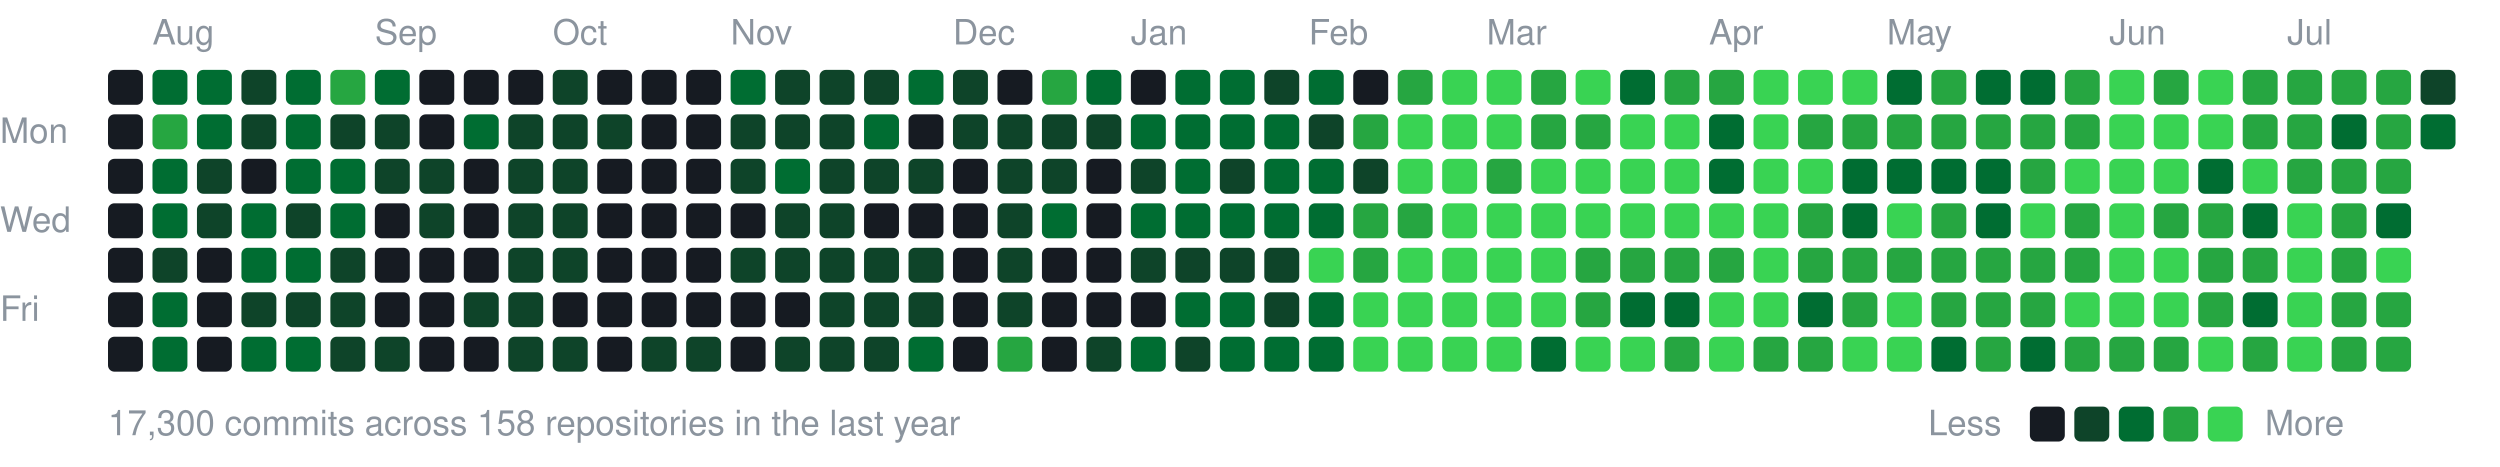
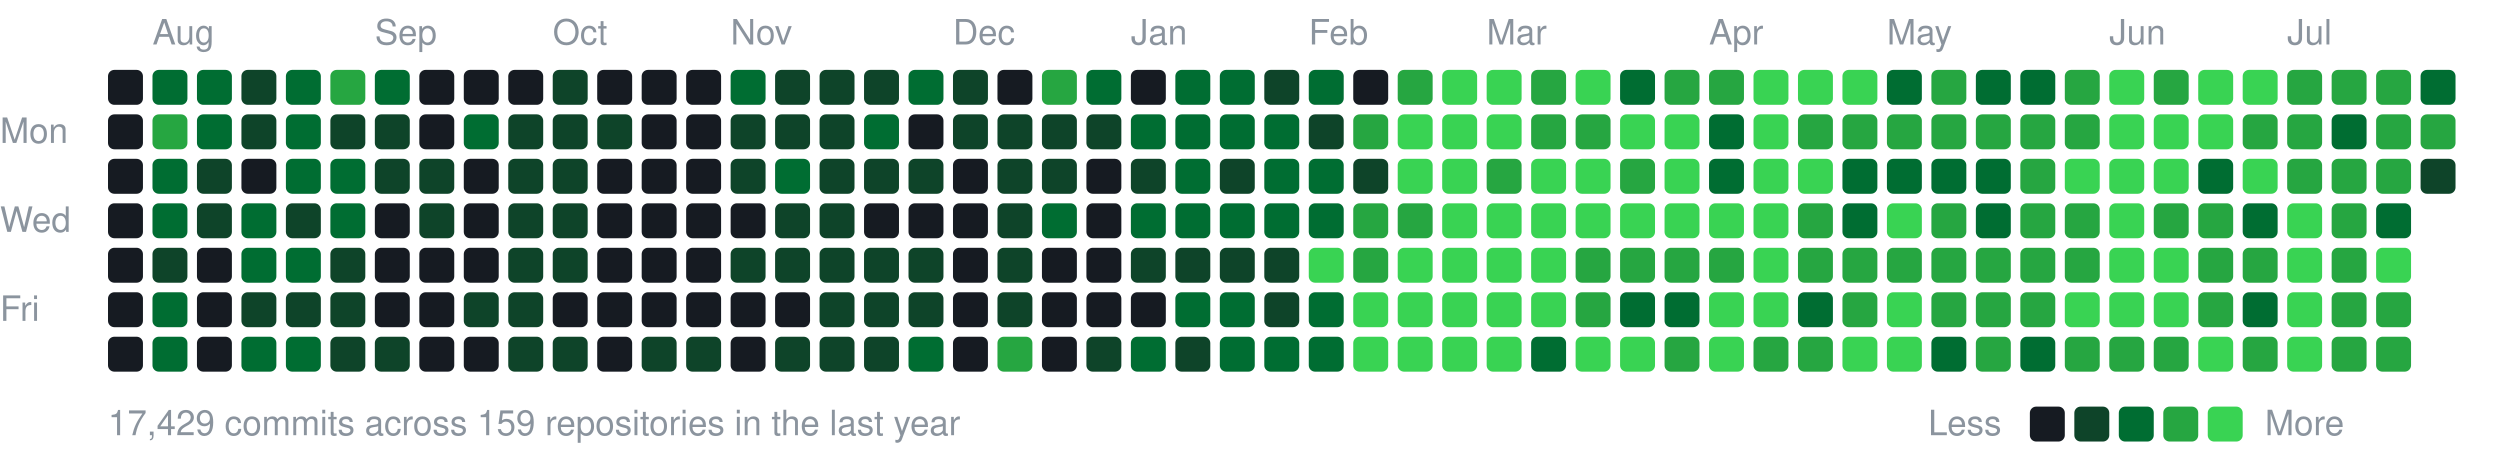
<svg xmlns="http://www.w3.org/2000/svg" width="787" height="147" viewBox="0 0 787 147">
  <style>text{font:11px -apple-system,BlinkMacSystemFont,"Segoe UI",Helvetica,Arial,sans-serif;fill:#8b949e}</style>
  <text x="48" y="14">Aug</text>
  <text x="118" y="14">Sep</text>
  <text x="174" y="14">Oct</text>
  <text x="230" y="14">Nov</text>
  <text x="300" y="14">Dec</text>
  <text x="356" y="14">Jan</text>
  <text x="412" y="14">Feb</text>
  <text x="468" y="14">Mar</text>
  <text x="538" y="14">Apr</text>
  <text x="594" y="14">May</text>
  <text x="664" y="14">Jun</text>
  <text x="720" y="14">Jul</text>
  <text x="0" y="45">Mon</text>
  <text x="0" y="73">Wed</text>
  <text x="0" y="101">Fri</text>
  <rect x="34" y="22" width="11" height="11" rx="2" fill="#161b22" />
  <rect x="34" y="36" width="11" height="11" rx="2" fill="#161b22" />
  <rect x="34" y="50" width="11" height="11" rx="2" fill="#161b22" />
  <rect x="34" y="64" width="11" height="11" rx="2" fill="#161b22" />
  <rect x="34" y="78" width="11" height="11" rx="2" fill="#161b22" />
  <rect x="34" y="92" width="11" height="11" rx="2" fill="#161b22" />
  <rect x="34" y="106" width="11" height="11" rx="2" fill="#161b22" />
  <rect x="48" y="22" width="11" height="11" rx="2" fill="#006d32" />
  <rect x="48" y="36" width="11" height="11" rx="2" fill="#26a641" />
  <rect x="48" y="50" width="11" height="11" rx="2" fill="#006d32" />
  <rect x="48" y="64" width="11" height="11" rx="2" fill="#006d32" />
  <rect x="48" y="78" width="11" height="11" rx="2" fill="#0e4429" />
  <rect x="48" y="92" width="11" height="11" rx="2" fill="#006d32" />
  <rect x="48" y="106" width="11" height="11" rx="2" fill="#006d32" />
  <rect x="62" y="22" width="11" height="11" rx="2" fill="#006d32" />
  <rect x="62" y="36" width="11" height="11" rx="2" fill="#006d32" />
  <rect x="62" y="50" width="11" height="11" rx="2" fill="#0e4429" />
  <rect x="62" y="64" width="11" height="11" rx="2" fill="#0e4429" />
  <rect x="62" y="78" width="11" height="11" rx="2" fill="#161b22" />
  <rect x="62" y="92" width="11" height="11" rx="2" fill="#161b22" />
  <rect x="62" y="106" width="11" height="11" rx="2" fill="#161b22" />
  <rect x="76" y="22" width="11" height="11" rx="2" fill="#0e4429" />
  <rect x="76" y="36" width="11" height="11" rx="2" fill="#0e4429" />
  <rect x="76" y="50" width="11" height="11" rx="2" fill="#161b22" />
  <rect x="76" y="64" width="11" height="11" rx="2" fill="#006d32" />
  <rect x="76" y="78" width="11" height="11" rx="2" fill="#006d32" />
  <rect x="76" y="92" width="11" height="11" rx="2" fill="#0e4429" />
  <rect x="76" y="106" width="11" height="11" rx="2" fill="#006d32" />
  <rect x="90" y="22" width="11" height="11" rx="2" fill="#006d32" />
  <rect x="90" y="36" width="11" height="11" rx="2" fill="#006d32" />
  <rect x="90" y="50" width="11" height="11" rx="2" fill="#006d32" />
  <rect x="90" y="64" width="11" height="11" rx="2" fill="#0e4429" />
  <rect x="90" y="78" width="11" height="11" rx="2" fill="#006d32" />
  <rect x="90" y="92" width="11" height="11" rx="2" fill="#0e4429" />
  <rect x="90" y="106" width="11" height="11" rx="2" fill="#006d32" />
  <rect x="104" y="22" width="11" height="11" rx="2" fill="#26a641" />
  <rect x="104" y="36" width="11" height="11" rx="2" fill="#0e4429" />
  <rect x="104" y="50" width="11" height="11" rx="2" fill="#006d32" />
  <rect x="104" y="64" width="11" height="11" rx="2" fill="#006d32" />
  <rect x="104" y="78" width="11" height="11" rx="2" fill="#0e4429" />
  <rect x="104" y="92" width="11" height="11" rx="2" fill="#0e4429" />
  <rect x="104" y="106" width="11" height="11" rx="2" fill="#0e4429" />
  <rect x="118" y="22" width="11" height="11" rx="2" fill="#006d32" />
  <rect x="118" y="36" width="11" height="11" rx="2" fill="#0e4429" />
  <rect x="118" y="50" width="11" height="11" rx="2" fill="#0e4429" />
  <rect x="118" y="64" width="11" height="11" rx="2" fill="#161b22" />
  <rect x="118" y="78" width="11" height="11" rx="2" fill="#161b22" />
  <rect x="118" y="92" width="11" height="11" rx="2" fill="#161b22" />
  <rect x="118" y="106" width="11" height="11" rx="2" fill="#0e4429" />
  <rect x="132" y="22" width="11" height="11" rx="2" fill="#161b22" />
  <rect x="132" y="36" width="11" height="11" rx="2" fill="#161b22" />
  <rect x="132" y="50" width="11" height="11" rx="2" fill="#0e4429" />
  <rect x="132" y="64" width="11" height="11" rx="2" fill="#0e4429" />
  <rect x="132" y="78" width="11" height="11" rx="2" fill="#161b22" />
  <rect x="132" y="92" width="11" height="11" rx="2" fill="#161b22" />
  <rect x="132" y="106" width="11" height="11" rx="2" fill="#161b22" />
  <rect x="146" y="22" width="11" height="11" rx="2" fill="#161b22" />
  <rect x="146" y="36" width="11" height="11" rx="2" fill="#006d32" />
  <rect x="146" y="50" width="11" height="11" rx="2" fill="#161b22" />
  <rect x="146" y="64" width="11" height="11" rx="2" fill="#161b22" />
  <rect x="146" y="78" width="11" height="11" rx="2" fill="#161b22" />
  <rect x="146" y="92" width="11" height="11" rx="2" fill="#0e4429" />
  <rect x="146" y="106" width="11" height="11" rx="2" fill="#161b22" />
  <rect x="160" y="22" width="11" height="11" rx="2" fill="#161b22" />
  <rect x="160" y="36" width="11" height="11" rx="2" fill="#0e4429" />
  <rect x="160" y="50" width="11" height="11" rx="2" fill="#0e4429" />
  <rect x="160" y="64" width="11" height="11" rx="2" fill="#0e4429" />
  <rect x="160" y="78" width="11" height="11" rx="2" fill="#0e4429" />
  <rect x="160" y="92" width="11" height="11" rx="2" fill="#0e4429" />
  <rect x="160" y="106" width="11" height="11" rx="2" fill="#0e4429" />
  <rect x="174" y="22" width="11" height="11" rx="2" fill="#0e4429" />
  <rect x="174" y="36" width="11" height="11" rx="2" fill="#0e4429" />
  <rect x="174" y="50" width="11" height="11" rx="2" fill="#0e4429" />
  <rect x="174" y="64" width="11" height="11" rx="2" fill="#0e4429" />
  <rect x="174" y="78" width="11" height="11" rx="2" fill="#0e4429" />
  <rect x="174" y="92" width="11" height="11" rx="2" fill="#161b22" />
  <rect x="174" y="106" width="11" height="11" rx="2" fill="#0e4429" />
  <rect x="188" y="22" width="11" height="11" rx="2" fill="#161b22" />
  <rect x="188" y="36" width="11" height="11" rx="2" fill="#0e4429" />
  <rect x="188" y="50" width="11" height="11" rx="2" fill="#161b22" />
  <rect x="188" y="64" width="11" height="11" rx="2" fill="#161b22" />
  <rect x="188" y="78" width="11" height="11" rx="2" fill="#161b22" />
  <rect x="188" y="92" width="11" height="11" rx="2" fill="#161b22" />
  <rect x="188" y="106" width="11" height="11" rx="2" fill="#161b22" />
  <rect x="202" y="22" width="11" height="11" rx="2" fill="#161b22" />
  <rect x="202" y="36" width="11" height="11" rx="2" fill="#161b22" />
  <rect x="202" y="50" width="11" height="11" rx="2" fill="#161b22" />
  <rect x="202" y="64" width="11" height="11" rx="2" fill="#161b22" />
  <rect x="202" y="78" width="11" height="11" rx="2" fill="#161b22" />
  <rect x="202" y="92" width="11" height="11" rx="2" fill="#161b22" />
  <rect x="202" y="106" width="11" height="11" rx="2" fill="#0e4429" />
  <rect x="216" y="22" width="11" height="11" rx="2" fill="#161b22" />
  <rect x="216" y="36" width="11" height="11" rx="2" fill="#161b22" />
  <rect x="216" y="50" width="11" height="11" rx="2" fill="#161b22" />
  <rect x="216" y="64" width="11" height="11" rx="2" fill="#161b22" />
  <rect x="216" y="78" width="11" height="11" rx="2" fill="#161b22" />
  <rect x="216" y="92" width="11" height="11" rx="2" fill="#161b22" />
  <rect x="216" y="106" width="11" height="11" rx="2" fill="#0e4429" />
  <rect x="230" y="22" width="11" height="11" rx="2" fill="#006d32" />
  <rect x="230" y="36" width="11" height="11" rx="2" fill="#0e4429" />
  <rect x="230" y="50" width="11" height="11" rx="2" fill="#0e4429" />
  <rect x="230" y="64" width="11" height="11" rx="2" fill="#161b22" />
  <rect x="230" y="78" width="11" height="11" rx="2" fill="#0e4429" />
  <rect x="230" y="92" width="11" height="11" rx="2" fill="#161b22" />
  <rect x="230" y="106" width="11" height="11" rx="2" fill="#161b22" />
  <rect x="244" y="22" width="11" height="11" rx="2" fill="#0e4429" />
  <rect x="244" y="36" width="11" height="11" rx="2" fill="#0e4429" />
  <rect x="244" y="50" width="11" height="11" rx="2" fill="#006d32" />
  <rect x="244" y="64" width="11" height="11" rx="2" fill="#0e4429" />
  <rect x="244" y="78" width="11" height="11" rx="2" fill="#0e4429" />
  <rect x="244" y="92" width="11" height="11" rx="2" fill="#161b22" />
  <rect x="244" y="106" width="11" height="11" rx="2" fill="#0e4429" />
  <rect x="258" y="22" width="11" height="11" rx="2" fill="#0e4429" />
  <rect x="258" y="36" width="11" height="11" rx="2" fill="#0e4429" />
  <rect x="258" y="50" width="11" height="11" rx="2" fill="#0e4429" />
  <rect x="258" y="64" width="11" height="11" rx="2" fill="#0e4429" />
  <rect x="258" y="78" width="11" height="11" rx="2" fill="#0e4429" />
  <rect x="258" y="92" width="11" height="11" rx="2" fill="#0e4429" />
  <rect x="258" y="106" width="11" height="11" rx="2" fill="#0e4429" />
  <rect x="272" y="22" width="11" height="11" rx="2" fill="#0e4429" />
  <rect x="272" y="36" width="11" height="11" rx="2" fill="#006d32" />
  <rect x="272" y="50" width="11" height="11" rx="2" fill="#0e4429" />
  <rect x="272" y="64" width="11" height="11" rx="2" fill="#161b22" />
  <rect x="272" y="78" width="11" height="11" rx="2" fill="#0e4429" />
  <rect x="272" y="92" width="11" height="11" rx="2" fill="#0e4429" />
  <rect x="272" y="106" width="11" height="11" rx="2" fill="#0e4429" />
  <rect x="286" y="22" width="11" height="11" rx="2" fill="#006d32" />
  <rect x="286" y="36" width="11" height="11" rx="2" fill="#161b22" />
  <rect x="286" y="50" width="11" height="11" rx="2" fill="#0e4429" />
  <rect x="286" y="64" width="11" height="11" rx="2" fill="#161b22" />
  <rect x="286" y="78" width="11" height="11" rx="2" fill="#0e4429" />
  <rect x="286" y="92" width="11" height="11" rx="2" fill="#0e4429" />
  <rect x="286" y="106" width="11" height="11" rx="2" fill="#006d32" />
  <rect x="300" y="22" width="11" height="11" rx="2" fill="#0e4429" />
  <rect x="300" y="36" width="11" height="11" rx="2" fill="#0e4429" />
  <rect x="300" y="50" width="11" height="11" rx="2" fill="#161b22" />
  <rect x="300" y="64" width="11" height="11" rx="2" fill="#161b22" />
  <rect x="300" y="78" width="11" height="11" rx="2" fill="#161b22" />
  <rect x="300" y="92" width="11" height="11" rx="2" fill="#161b22" />
  <rect x="300" y="106" width="11" height="11" rx="2" fill="#161b22" />
  <rect x="314" y="22" width="11" height="11" rx="2" fill="#161b22" />
  <rect x="314" y="36" width="11" height="11" rx="2" fill="#0e4429" />
  <rect x="314" y="50" width="11" height="11" rx="2" fill="#0e4429" />
  <rect x="314" y="64" width="11" height="11" rx="2" fill="#0e4429" />
  <rect x="314" y="78" width="11" height="11" rx="2" fill="#0e4429" />
  <rect x="314" y="92" width="11" height="11" rx="2" fill="#0e4429" />
  <rect x="314" y="106" width="11" height="11" rx="2" fill="#26a641" />
  <rect x="328" y="22" width="11" height="11" rx="2" fill="#26a641" />
  <rect x="328" y="36" width="11" height="11" rx="2" fill="#0e4429" />
  <rect x="328" y="50" width="11" height="11" rx="2" fill="#0e4429" />
  <rect x="328" y="64" width="11" height="11" rx="2" fill="#006d32" />
  <rect x="328" y="78" width="11" height="11" rx="2" fill="#161b22" />
  <rect x="328" y="92" width="11" height="11" rx="2" fill="#161b22" />
  <rect x="328" y="106" width="11" height="11" rx="2" fill="#161b22" />
  <rect x="342" y="22" width="11" height="11" rx="2" fill="#006d32" />
  <rect x="342" y="36" width="11" height="11" rx="2" fill="#0e4429" />
  <rect x="342" y="50" width="11" height="11" rx="2" fill="#161b22" />
  <rect x="342" y="64" width="11" height="11" rx="2" fill="#161b22" />
  <rect x="342" y="78" width="11" height="11" rx="2" fill="#161b22" />
  <rect x="342" y="92" width="11" height="11" rx="2" fill="#161b22" />
  <rect x="342" y="106" width="11" height="11" rx="2" fill="#0e4429" />
  <rect x="356" y="22" width="11" height="11" rx="2" fill="#161b22" />
  <rect x="356" y="36" width="11" height="11" rx="2" fill="#006d32" />
  <rect x="356" y="50" width="11" height="11" rx="2" fill="#0e4429" />
  <rect x="356" y="64" width="11" height="11" rx="2" fill="#006d32" />
  <rect x="356" y="78" width="11" height="11" rx="2" fill="#0e4429" />
  <rect x="356" y="92" width="11" height="11" rx="2" fill="#161b22" />
  <rect x="356" y="106" width="11" height="11" rx="2" fill="#006d32" />
  <rect x="370" y="22" width="11" height="11" rx="2" fill="#006d32" />
  <rect x="370" y="36" width="11" height="11" rx="2" fill="#006d32" />
  <rect x="370" y="50" width="11" height="11" rx="2" fill="#006d32" />
  <rect x="370" y="64" width="11" height="11" rx="2" fill="#006d32" />
  <rect x="370" y="78" width="11" height="11" rx="2" fill="#0e4429" />
  <rect x="370" y="92" width="11" height="11" rx="2" fill="#006d32" />
  <rect x="370" y="106" width="11" height="11" rx="2" fill="#0e4429" />
  <rect x="384" y="22" width="11" height="11" rx="2" fill="#006d32" />
  <rect x="384" y="36" width="11" height="11" rx="2" fill="#006d32" />
  <rect x="384" y="50" width="11" height="11" rx="2" fill="#0e4429" />
  <rect x="384" y="64" width="11" height="11" rx="2" fill="#006d32" />
  <rect x="384" y="78" width="11" height="11" rx="2" fill="#0e4429" />
  <rect x="384" y="92" width="11" height="11" rx="2" fill="#006d32" />
  <rect x="384" y="106" width="11" height="11" rx="2" fill="#006d32" />
  <rect x="398" y="22" width="11" height="11" rx="2" fill="#0e4429" />
  <rect x="398" y="36" width="11" height="11" rx="2" fill="#006d32" />
  <rect x="398" y="50" width="11" height="11" rx="2" fill="#006d32" />
  <rect x="398" y="64" width="11" height="11" rx="2" fill="#006d32" />
  <rect x="398" y="78" width="11" height="11" rx="2" fill="#0e4429" />
  <rect x="398" y="92" width="11" height="11" rx="2" fill="#0e4429" />
  <rect x="398" y="106" width="11" height="11" rx="2" fill="#006d32" />
  <rect x="412" y="22" width="11" height="11" rx="2" fill="#006d32" />
  <rect x="412" y="36" width="11" height="11" rx="2" fill="#0e4429" />
  <rect x="412" y="50" width="11" height="11" rx="2" fill="#006d32" />
  <rect x="412" y="64" width="11" height="11" rx="2" fill="#006d32" />
  <rect x="412" y="78" width="11" height="11" rx="2" fill="#39d353" />
  <rect x="412" y="92" width="11" height="11" rx="2" fill="#006d32" />
  <rect x="412" y="106" width="11" height="11" rx="2" fill="#006d32" />
  <rect x="426" y="22" width="11" height="11" rx="2" fill="#161b22" />
  <rect x="426" y="36" width="11" height="11" rx="2" fill="#26a641" />
  <rect x="426" y="50" width="11" height="11" rx="2" fill="#0e4429" />
  <rect x="426" y="64" width="11" height="11" rx="2" fill="#26a641" />
  <rect x="426" y="78" width="11" height="11" rx="2" fill="#26a641" />
  <rect x="426" y="92" width="11" height="11" rx="2" fill="#39d353" />
  <rect x="426" y="106" width="11" height="11" rx="2" fill="#39d353" />
  <rect x="440" y="22" width="11" height="11" rx="2" fill="#26a641" />
  <rect x="440" y="36" width="11" height="11" rx="2" fill="#39d353" />
  <rect x="440" y="50" width="11" height="11" rx="2" fill="#39d353" />
  <rect x="440" y="64" width="11" height="11" rx="2" fill="#26a641" />
  <rect x="440" y="78" width="11" height="11" rx="2" fill="#39d353" />
  <rect x="440" y="92" width="11" height="11" rx="2" fill="#39d353" />
  <rect x="440" y="106" width="11" height="11" rx="2" fill="#39d353" />
  <rect x="454" y="22" width="11" height="11" rx="2" fill="#39d353" />
  <rect x="454" y="36" width="11" height="11" rx="2" fill="#39d353" />
  <rect x="454" y="50" width="11" height="11" rx="2" fill="#39d353" />
  <rect x="454" y="64" width="11" height="11" rx="2" fill="#39d353" />
  <rect x="454" y="78" width="11" height="11" rx="2" fill="#39d353" />
  <rect x="454" y="92" width="11" height="11" rx="2" fill="#39d353" />
  <rect x="454" y="106" width="11" height="11" rx="2" fill="#39d353" />
  <rect x="468" y="22" width="11" height="11" rx="2" fill="#39d353" />
  <rect x="468" y="36" width="11" height="11" rx="2" fill="#39d353" />
  <rect x="468" y="50" width="11" height="11" rx="2" fill="#26a641" />
  <rect x="468" y="64" width="11" height="11" rx="2" fill="#39d353" />
  <rect x="468" y="78" width="11" height="11" rx="2" fill="#39d353" />
  <rect x="468" y="92" width="11" height="11" rx="2" fill="#39d353" />
  <rect x="468" y="106" width="11" height="11" rx="2" fill="#39d353" />
  <rect x="482" y="22" width="11" height="11" rx="2" fill="#26a641" />
  <rect x="482" y="36" width="11" height="11" rx="2" fill="#26a641" />
  <rect x="482" y="50" width="11" height="11" rx="2" fill="#39d353" />
  <rect x="482" y="64" width="11" height="11" rx="2" fill="#39d353" />
  <rect x="482" y="78" width="11" height="11" rx="2" fill="#39d353" />
  <rect x="482" y="92" width="11" height="11" rx="2" fill="#39d353" />
  <rect x="482" y="106" width="11" height="11" rx="2" fill="#006d32" />
  <rect x="496" y="22" width="11" height="11" rx="2" fill="#39d353" />
  <rect x="496" y="36" width="11" height="11" rx="2" fill="#26a641" />
  <rect x="496" y="50" width="11" height="11" rx="2" fill="#39d353" />
  <rect x="496" y="64" width="11" height="11" rx="2" fill="#39d353" />
  <rect x="496" y="78" width="11" height="11" rx="2" fill="#26a641" />
  <rect x="496" y="92" width="11" height="11" rx="2" fill="#26a641" />
  <rect x="496" y="106" width="11" height="11" rx="2" fill="#39d353" />
  <rect x="510" y="22" width="11" height="11" rx="2" fill="#006d32" />
  <rect x="510" y="36" width="11" height="11" rx="2" fill="#39d353" />
-   <rect x="510" y="50" width="11" height="11" rx="2" fill="#39d353" />
+   <rect x="510" y="50" width="11" height="11" rx="2" fill="#26a641" />
  <rect x="510" y="64" width="11" height="11" rx="2" fill="#39d353" />
  <rect x="510" y="78" width="11" height="11" rx="2" fill="#26a641" />
  <rect x="510" y="92" width="11" height="11" rx="2" fill="#006d32" />
  <rect x="510" y="106" width="11" height="11" rx="2" fill="#39d353" />
  <rect x="524" y="22" width="11" height="11" rx="2" fill="#26a641" />
  <rect x="524" y="36" width="11" height="11" rx="2" fill="#39d353" />
  <rect x="524" y="50" width="11" height="11" rx="2" fill="#39d353" />
  <rect x="524" y="64" width="11" height="11" rx="2" fill="#39d353" />
  <rect x="524" y="78" width="11" height="11" rx="2" fill="#26a641" />
  <rect x="524" y="92" width="11" height="11" rx="2" fill="#006d32" />
  <rect x="524" y="106" width="11" height="11" rx="2" fill="#26a641" />
  <rect x="538" y="22" width="11" height="11" rx="2" fill="#26a641" />
  <rect x="538" y="36" width="11" height="11" rx="2" fill="#006d32" />
  <rect x="538" y="50" width="11" height="11" rx="2" fill="#006d32" />
  <rect x="538" y="64" width="11" height="11" rx="2" fill="#39d353" />
  <rect x="538" y="78" width="11" height="11" rx="2" fill="#26a641" />
  <rect x="538" y="92" width="11" height="11" rx="2" fill="#39d353" />
  <rect x="538" y="106" width="11" height="11" rx="2" fill="#39d353" />
  <rect x="552" y="22" width="11" height="11" rx="2" fill="#39d353" />
  <rect x="552" y="36" width="11" height="11" rx="2" fill="#39d353" />
  <rect x="552" y="50" width="11" height="11" rx="2" fill="#39d353" />
  <rect x="552" y="64" width="11" height="11" rx="2" fill="#39d353" />
  <rect x="552" y="78" width="11" height="11" rx="2" fill="#39d353" />
  <rect x="552" y="92" width="11" height="11" rx="2" fill="#39d353" />
  <rect x="552" y="106" width="11" height="11" rx="2" fill="#26a641" />
  <rect x="566" y="22" width="11" height="11" rx="2" fill="#39d353" />
  <rect x="566" y="36" width="11" height="11" rx="2" fill="#26a641" />
  <rect x="566" y="50" width="11" height="11" rx="2" fill="#39d353" />
  <rect x="566" y="64" width="11" height="11" rx="2" fill="#26a641" />
  <rect x="566" y="78" width="11" height="11" rx="2" fill="#26a641" />
  <rect x="566" y="92" width="11" height="11" rx="2" fill="#006d32" />
  <rect x="566" y="106" width="11" height="11" rx="2" fill="#26a641" />
  <rect x="580" y="22" width="11" height="11" rx="2" fill="#39d353" />
  <rect x="580" y="36" width="11" height="11" rx="2" fill="#26a641" />
  <rect x="580" y="50" width="11" height="11" rx="2" fill="#006d32" />
  <rect x="580" y="64" width="11" height="11" rx="2" fill="#006d32" />
  <rect x="580" y="78" width="11" height="11" rx="2" fill="#26a641" />
  <rect x="580" y="92" width="11" height="11" rx="2" fill="#26a641" />
  <rect x="580" y="106" width="11" height="11" rx="2" fill="#39d353" />
  <rect x="594" y="22" width="11" height="11" rx="2" fill="#006d32" />
  <rect x="594" y="36" width="11" height="11" rx="2" fill="#26a641" />
  <rect x="594" y="50" width="11" height="11" rx="2" fill="#006d32" />
  <rect x="594" y="64" width="11" height="11" rx="2" fill="#39d353" />
  <rect x="594" y="78" width="11" height="11" rx="2" fill="#26a641" />
  <rect x="594" y="92" width="11" height="11" rx="2" fill="#39d353" />
  <rect x="594" y="106" width="11" height="11" rx="2" fill="#39d353" />
  <rect x="608" y="22" width="11" height="11" rx="2" fill="#26a641" />
  <rect x="608" y="36" width="11" height="11" rx="2" fill="#26a641" />
  <rect x="608" y="50" width="11" height="11" rx="2" fill="#006d32" />
  <rect x="608" y="64" width="11" height="11" rx="2" fill="#26a641" />
  <rect x="608" y="78" width="11" height="11" rx="2" fill="#26a641" />
  <rect x="608" y="92" width="11" height="11" rx="2" fill="#26a641" />
  <rect x="608" y="106" width="11" height="11" rx="2" fill="#006d32" />
  <rect x="622" y="22" width="11" height="11" rx="2" fill="#006d32" />
  <rect x="622" y="36" width="11" height="11" rx="2" fill="#26a641" />
  <rect x="622" y="50" width="11" height="11" rx="2" fill="#006d32" />
  <rect x="622" y="64" width="11" height="11" rx="2" fill="#006d32" />
  <rect x="622" y="78" width="11" height="11" rx="2" fill="#26a641" />
  <rect x="622" y="92" width="11" height="11" rx="2" fill="#26a641" />
  <rect x="622" y="106" width="11" height="11" rx="2" fill="#26a641" />
  <rect x="636" y="22" width="11" height="11" rx="2" fill="#006d32" />
  <rect x="636" y="36" width="11" height="11" rx="2" fill="#26a641" />
  <rect x="636" y="50" width="11" height="11" rx="2" fill="#26a641" />
-   <rect x="636" y="64" width="11" height="11" rx="2" fill="#39d353" />
+   <rect x="636" y="64" width="11" height="11" rx="2" fill="#26a641" />
  <rect x="636" y="78" width="11" height="11" rx="2" fill="#26a641" />
  <rect x="636" y="92" width="11" height="11" rx="2" fill="#26a641" />
  <rect x="636" y="106" width="11" height="11" rx="2" fill="#006d32" />
  <rect x="650" y="22" width="11" height="11" rx="2" fill="#26a641" />
  <rect x="650" y="36" width="11" height="11" rx="2" fill="#26a641" />
  <rect x="650" y="50" width="11" height="11" rx="2" fill="#39d353" />
  <rect x="650" y="64" width="11" height="11" rx="2" fill="#26a641" />
  <rect x="650" y="78" width="11" height="11" rx="2" fill="#26a641" />
  <rect x="650" y="92" width="11" height="11" rx="2" fill="#39d353" />
  <rect x="650" y="106" width="11" height="11" rx="2" fill="#26a641" />
  <rect x="664" y="22" width="11" height="11" rx="2" fill="#39d353" />
  <rect x="664" y="36" width="11" height="11" rx="2" fill="#39d353" />
  <rect x="664" y="50" width="11" height="11" rx="2" fill="#39d353" />
  <rect x="664" y="64" width="11" height="11" rx="2" fill="#39d353" />
  <rect x="664" y="78" width="11" height="11" rx="2" fill="#39d353" />
  <rect x="664" y="92" width="11" height="11" rx="2" fill="#39d353" />
  <rect x="664" y="106" width="11" height="11" rx="2" fill="#26a641" />
  <rect x="678" y="22" width="11" height="11" rx="2" fill="#26a641" />
  <rect x="678" y="36" width="11" height="11" rx="2" fill="#39d353" />
  <rect x="678" y="50" width="11" height="11" rx="2" fill="#39d353" />
  <rect x="678" y="64" width="11" height="11" rx="2" fill="#26a641" />
  <rect x="678" y="78" width="11" height="11" rx="2" fill="#39d353" />
  <rect x="678" y="92" width="11" height="11" rx="2" fill="#39d353" />
  <rect x="678" y="106" width="11" height="11" rx="2" fill="#26a641" />
  <rect x="692" y="22" width="11" height="11" rx="2" fill="#39d353" />
  <rect x="692" y="36" width="11" height="11" rx="2" fill="#39d353" />
  <rect x="692" y="50" width="11" height="11" rx="2" fill="#006d32" />
  <rect x="692" y="64" width="11" height="11" rx="2" fill="#26a641" />
  <rect x="692" y="78" width="11" height="11" rx="2" fill="#26a641" />
  <rect x="692" y="92" width="11" height="11" rx="2" fill="#26a641" />
  <rect x="692" y="106" width="11" height="11" rx="2" fill="#39d353" />
-   <rect x="706" y="22" width="11" height="11" rx="2" fill="#26a641" />
+   <rect x="706" y="22" width="11" height="11" rx="2" fill="#39d353" />
  <rect x="706" y="36" width="11" height="11" rx="2" fill="#26a641" />
  <rect x="706" y="50" width="11" height="11" rx="2" fill="#39d353" />
  <rect x="706" y="64" width="11" height="11" rx="2" fill="#006d32" />
  <rect x="706" y="78" width="11" height="11" rx="2" fill="#26a641" />
  <rect x="706" y="92" width="11" height="11" rx="2" fill="#006d32" />
  <rect x="706" y="106" width="11" height="11" rx="2" fill="#26a641" />
  <rect x="720" y="22" width="11" height="11" rx="2" fill="#26a641" />
  <rect x="720" y="36" width="11" height="11" rx="2" fill="#26a641" />
  <rect x="720" y="50" width="11" height="11" rx="2" fill="#26a641" />
  <rect x="720" y="64" width="11" height="11" rx="2" fill="#39d353" />
  <rect x="720" y="78" width="11" height="11" rx="2" fill="#39d353" />
  <rect x="720" y="92" width="11" height="11" rx="2" fill="#39d353" />
  <rect x="720" y="106" width="11" height="11" rx="2" fill="#39d353" />
  <rect x="734" y="22" width="11" height="11" rx="2" fill="#26a641" />
  <rect x="734" y="36" width="11" height="11" rx="2" fill="#006d32" />
  <rect x="734" y="50" width="11" height="11" rx="2" fill="#26a641" />
  <rect x="734" y="64" width="11" height="11" rx="2" fill="#26a641" />
  <rect x="734" y="78" width="11" height="11" rx="2" fill="#26a641" />
  <rect x="734" y="92" width="11" height="11" rx="2" fill="#26a641" />
  <rect x="734" y="106" width="11" height="11" rx="2" fill="#26a641" />
  <rect x="748" y="22" width="11" height="11" rx="2" fill="#26a641" />
  <rect x="748" y="36" width="11" height="11" rx="2" fill="#26a641" />
  <rect x="748" y="50" width="11" height="11" rx="2" fill="#26a641" />
  <rect x="748" y="64" width="11" height="11" rx="2" fill="#006d32" />
  <rect x="748" y="78" width="11" height="11" rx="2" fill="#39d353" />
  <rect x="748" y="92" width="11" height="11" rx="2" fill="#26a641" />
  <rect x="748" y="106" width="11" height="11" rx="2" fill="#26a641" />
-   <rect x="762" y="22" width="11" height="11" rx="2" fill="#0e4429" />
-   <rect x="762" y="36" width="11" height="11" rx="2" fill="#006d32" />
-   <text x="34" y="137">17,300 commits across 158 repositories in the last year</text>
+   <rect x="762" y="22" width="11" height="11" rx="2" fill="#006d32" />
+   <rect x="762" y="36" width="11" height="11" rx="2" fill="#26a641" />
+   <rect x="762" y="50" width="11" height="11" rx="2" fill="#0e4429" />
+   <text x="34" y="137">17,429 commits across 159 repositories in the last year</text>
  <text x="607" y="137">Less</text>
  <rect x="639" y="128" width="11" height="11" rx="2" fill="#161b22" />
  <rect x="653" y="128" width="11" height="11" rx="2" fill="#0e4429" />
  <rect x="667" y="128" width="11" height="11" rx="2" fill="#006d32" />
  <rect x="681" y="128" width="11" height="11" rx="2" fill="#26a641" />
  <rect x="695" y="128" width="11" height="11" rx="2" fill="#39d353" />
  <text x="713" y="137">More</text>
</svg>
